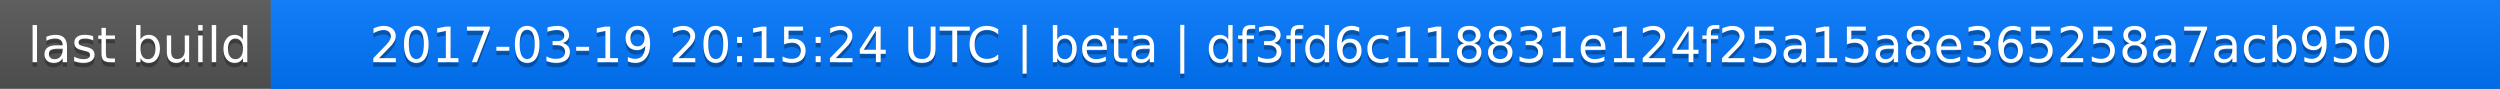
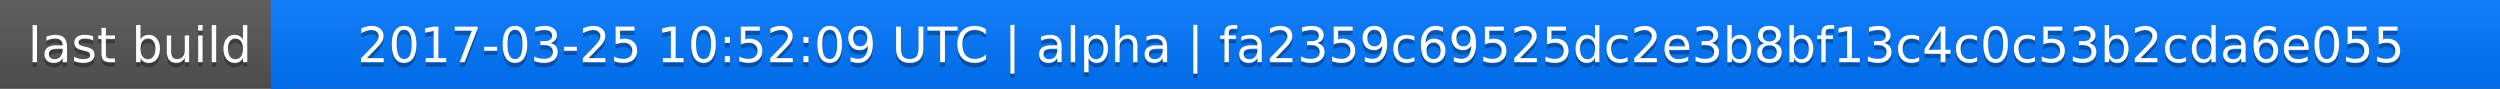
<svg xmlns="http://www.w3.org/2000/svg" width="563" height="20">
  <linearGradient id="a" x2="0" y2="100%">
    <stop offset="0" stop-color="#bbb" stop-opacity=".1" />
    <stop offset="1" stop-opacity=".1" />
  </linearGradient>
  <rect rx="0" width="563" height="20" fill="#555" />
  <rect rx="0" x="61" width="502" height="20" fill="#07f" />
  <path fill="#07f" d="M61 0h4v20h-4z" />
  <rect rx="0" width="563" height="20" fill="url(#a)" />
  <g fill="#fff" text-anchor="middle" font-family="DejaVu Sans,Verdana,Geneva,sans-serif" font-size="11">
    <text x="31.5" y="15" fill="#010101" fill-opacity=".3">last build</text>
    <text x="31.5" y="14">last build</text>
-     <text x="311" y="15" fill="#010101" fill-opacity=".3">2017-03-19 20:15:24 UTC | beta | df3fd6c118831e124f25a15a8e365258a7acb950</text>
-     <text x="311" y="14">2017-03-19 20:15:24 UTC | beta | df3fd6c118831e124f25a15a8e365258a7acb950</text>
+     <text x="311" y="15" fill="#010101" fill-opacity=".3">2017-03-25 10:52:09 UTC | alpha | fa2359c69525dc2e3b8bf13c4c0c53b2cda6e055</text>
+     <text x="311" y="14">2017-03-25 10:52:09 UTC | alpha | fa2359c69525dc2e3b8bf13c4c0c53b2cda6e055</text>
  </g>
</svg>
